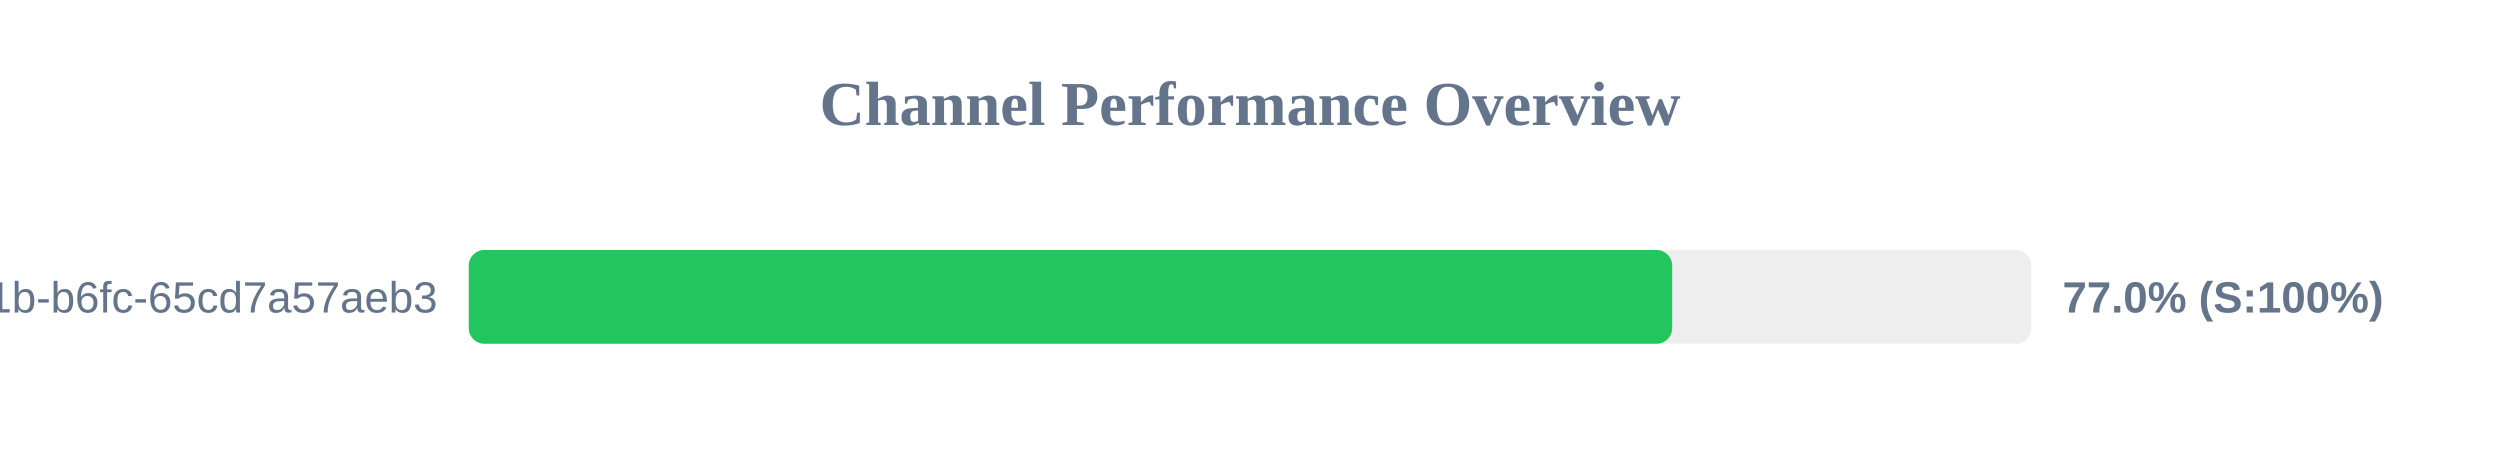
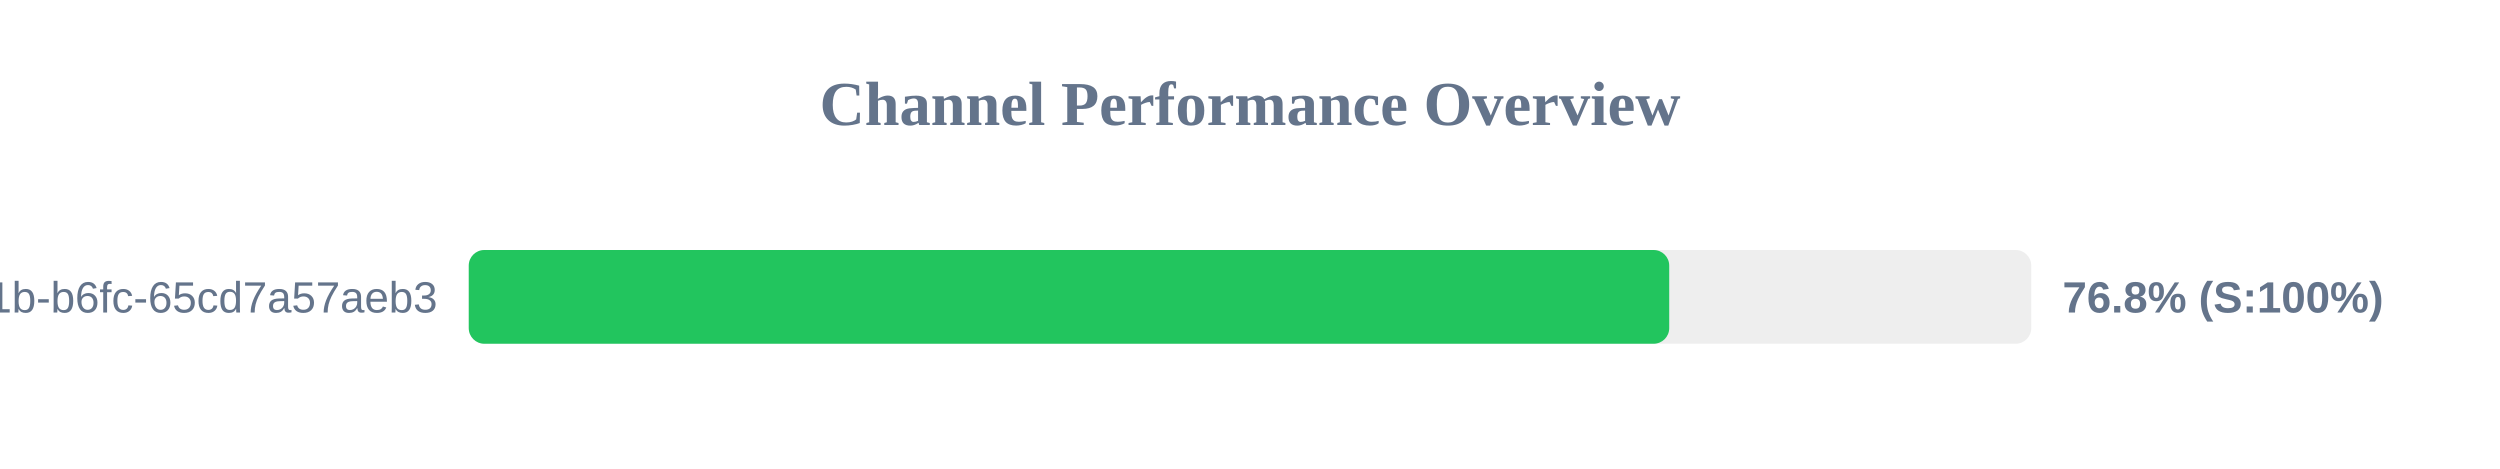
<svg xmlns="http://www.w3.org/2000/svg" width="800" height="150" version="1.1">
  <style>
        .row { font: 14px Arial; fill: #64748b; }
        .score { font: bold 14px Arial; fill: #64748b; }
    </style>
  <text x="400" y="40" text-anchor="middle" font-size="20px" font-weight="bold" fill="#64748b">Channel Performance Overview</text>
  <rect x="150" y="80" width="500" height="30" fill="#eee" rx="5" />
-   <rect x="150" y="80" width="385.1" height="30" fill="#22c55e" rx="5" />
+   <rect x="150" y="80" width="384.15" height="30" fill="#22c55e" rx="5" />
  <text x="140" y="100" text-anchor="end" class="row">?uuid=9c859345-959f-491b-b6fc-65cd7a57aeb3</text>
-   <text x="660" y="100" text-anchor="start" class="score">77.0% (S:100%)</text>
+   <text x="660" y="100" text-anchor="start" class="score">76.8% (S:100%)</text>
</svg>
